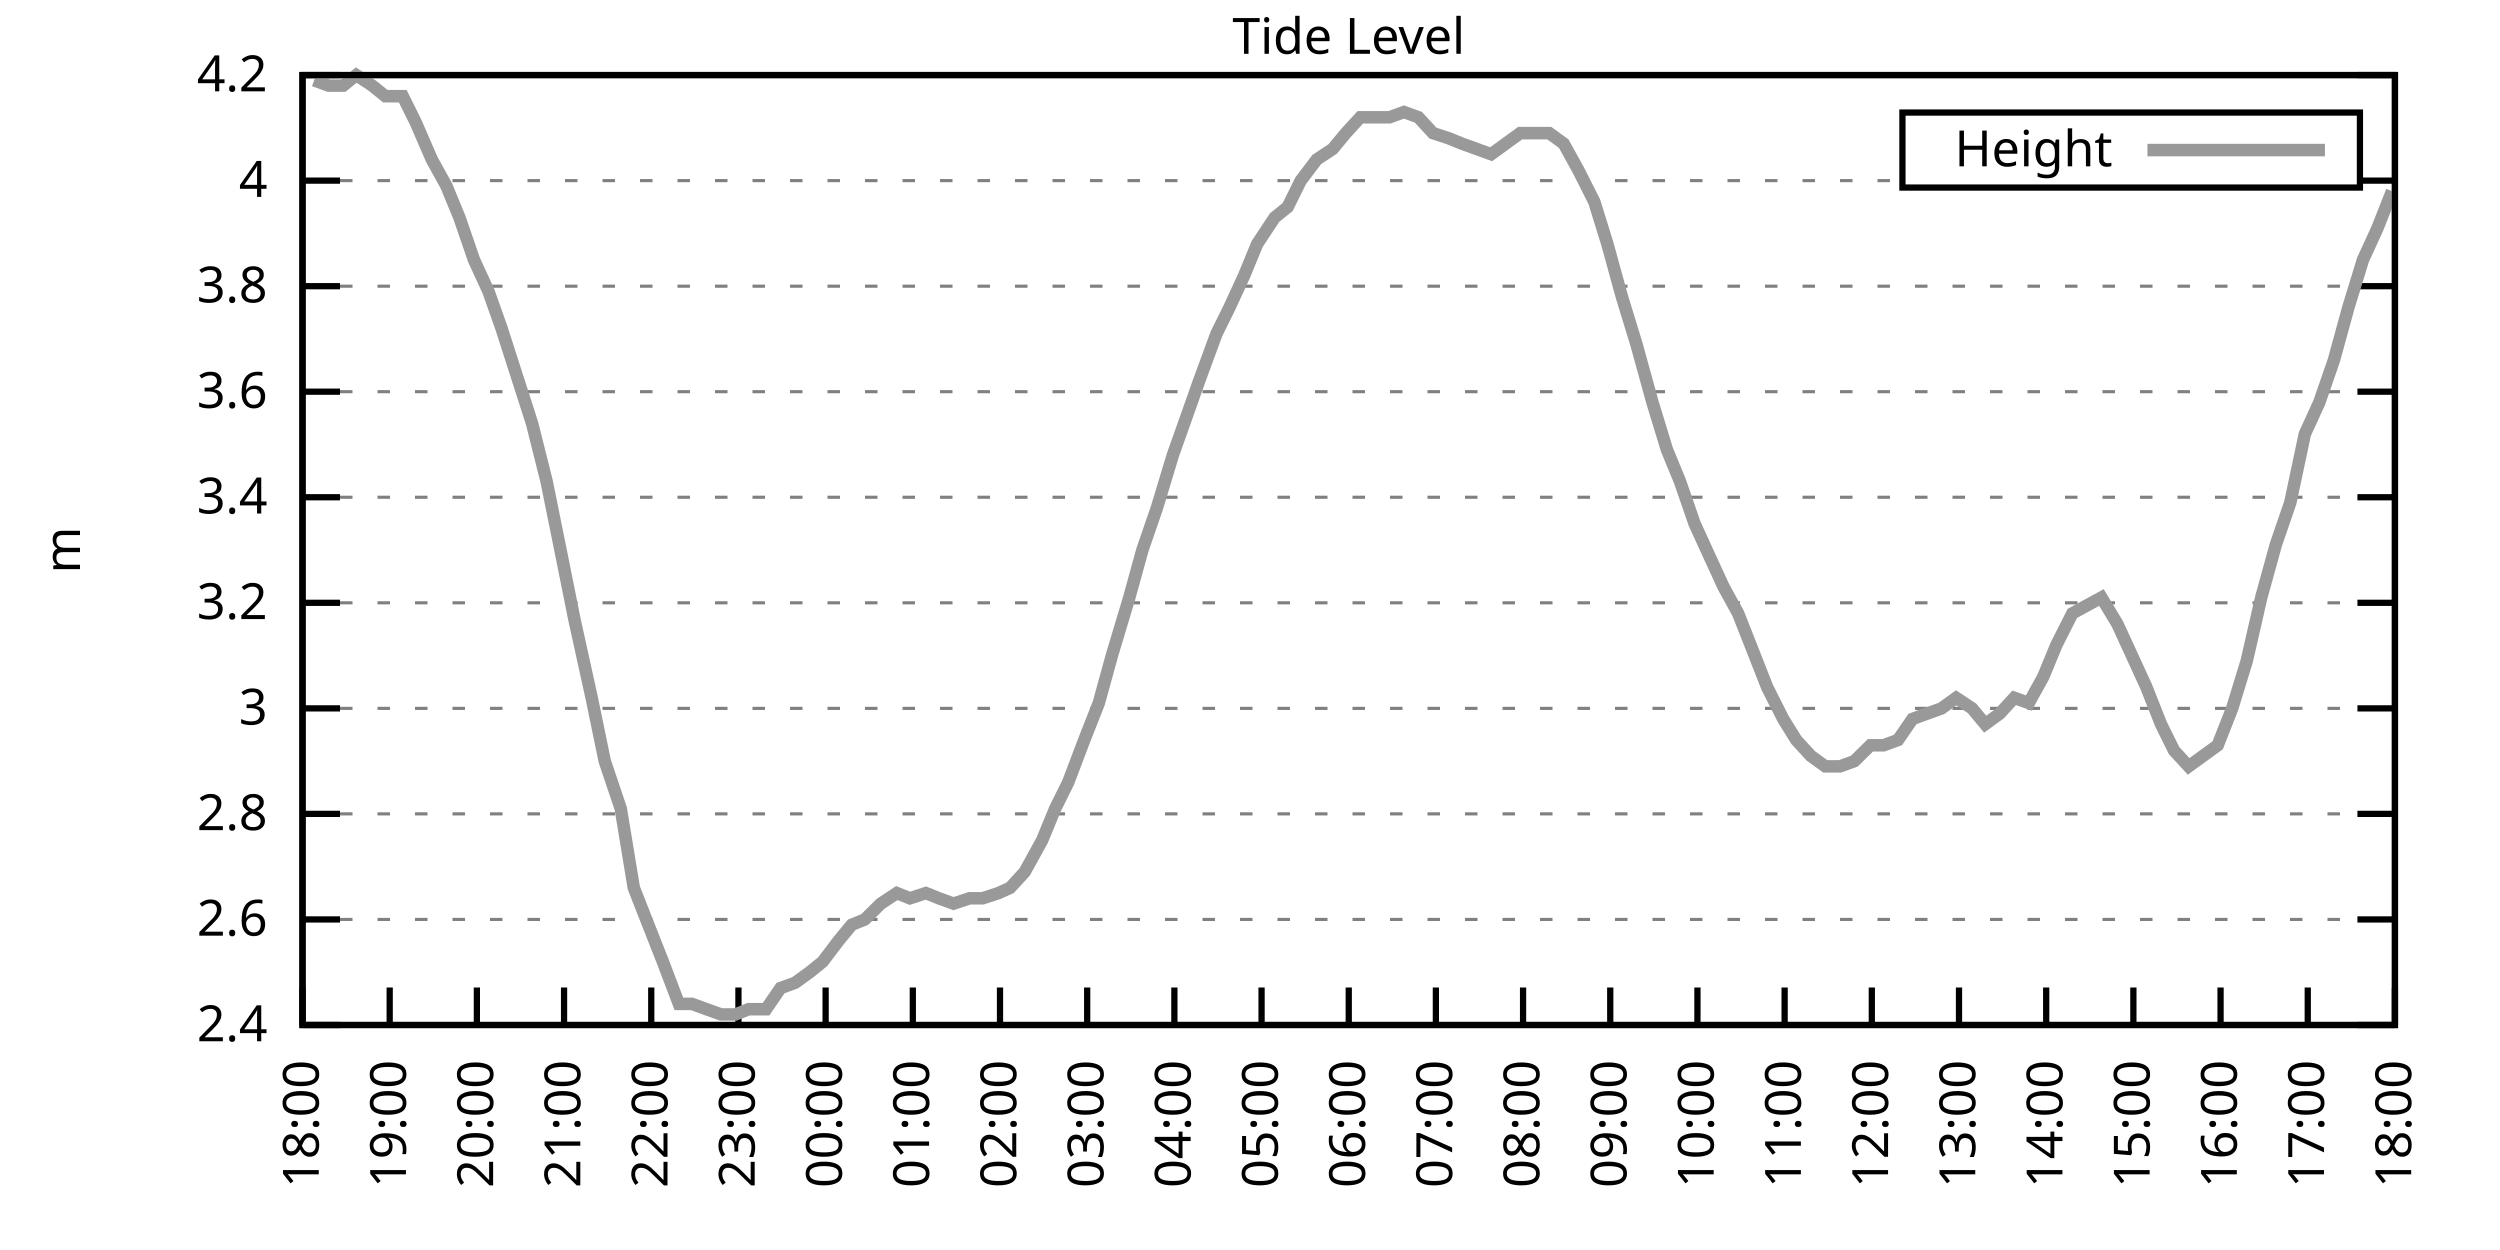
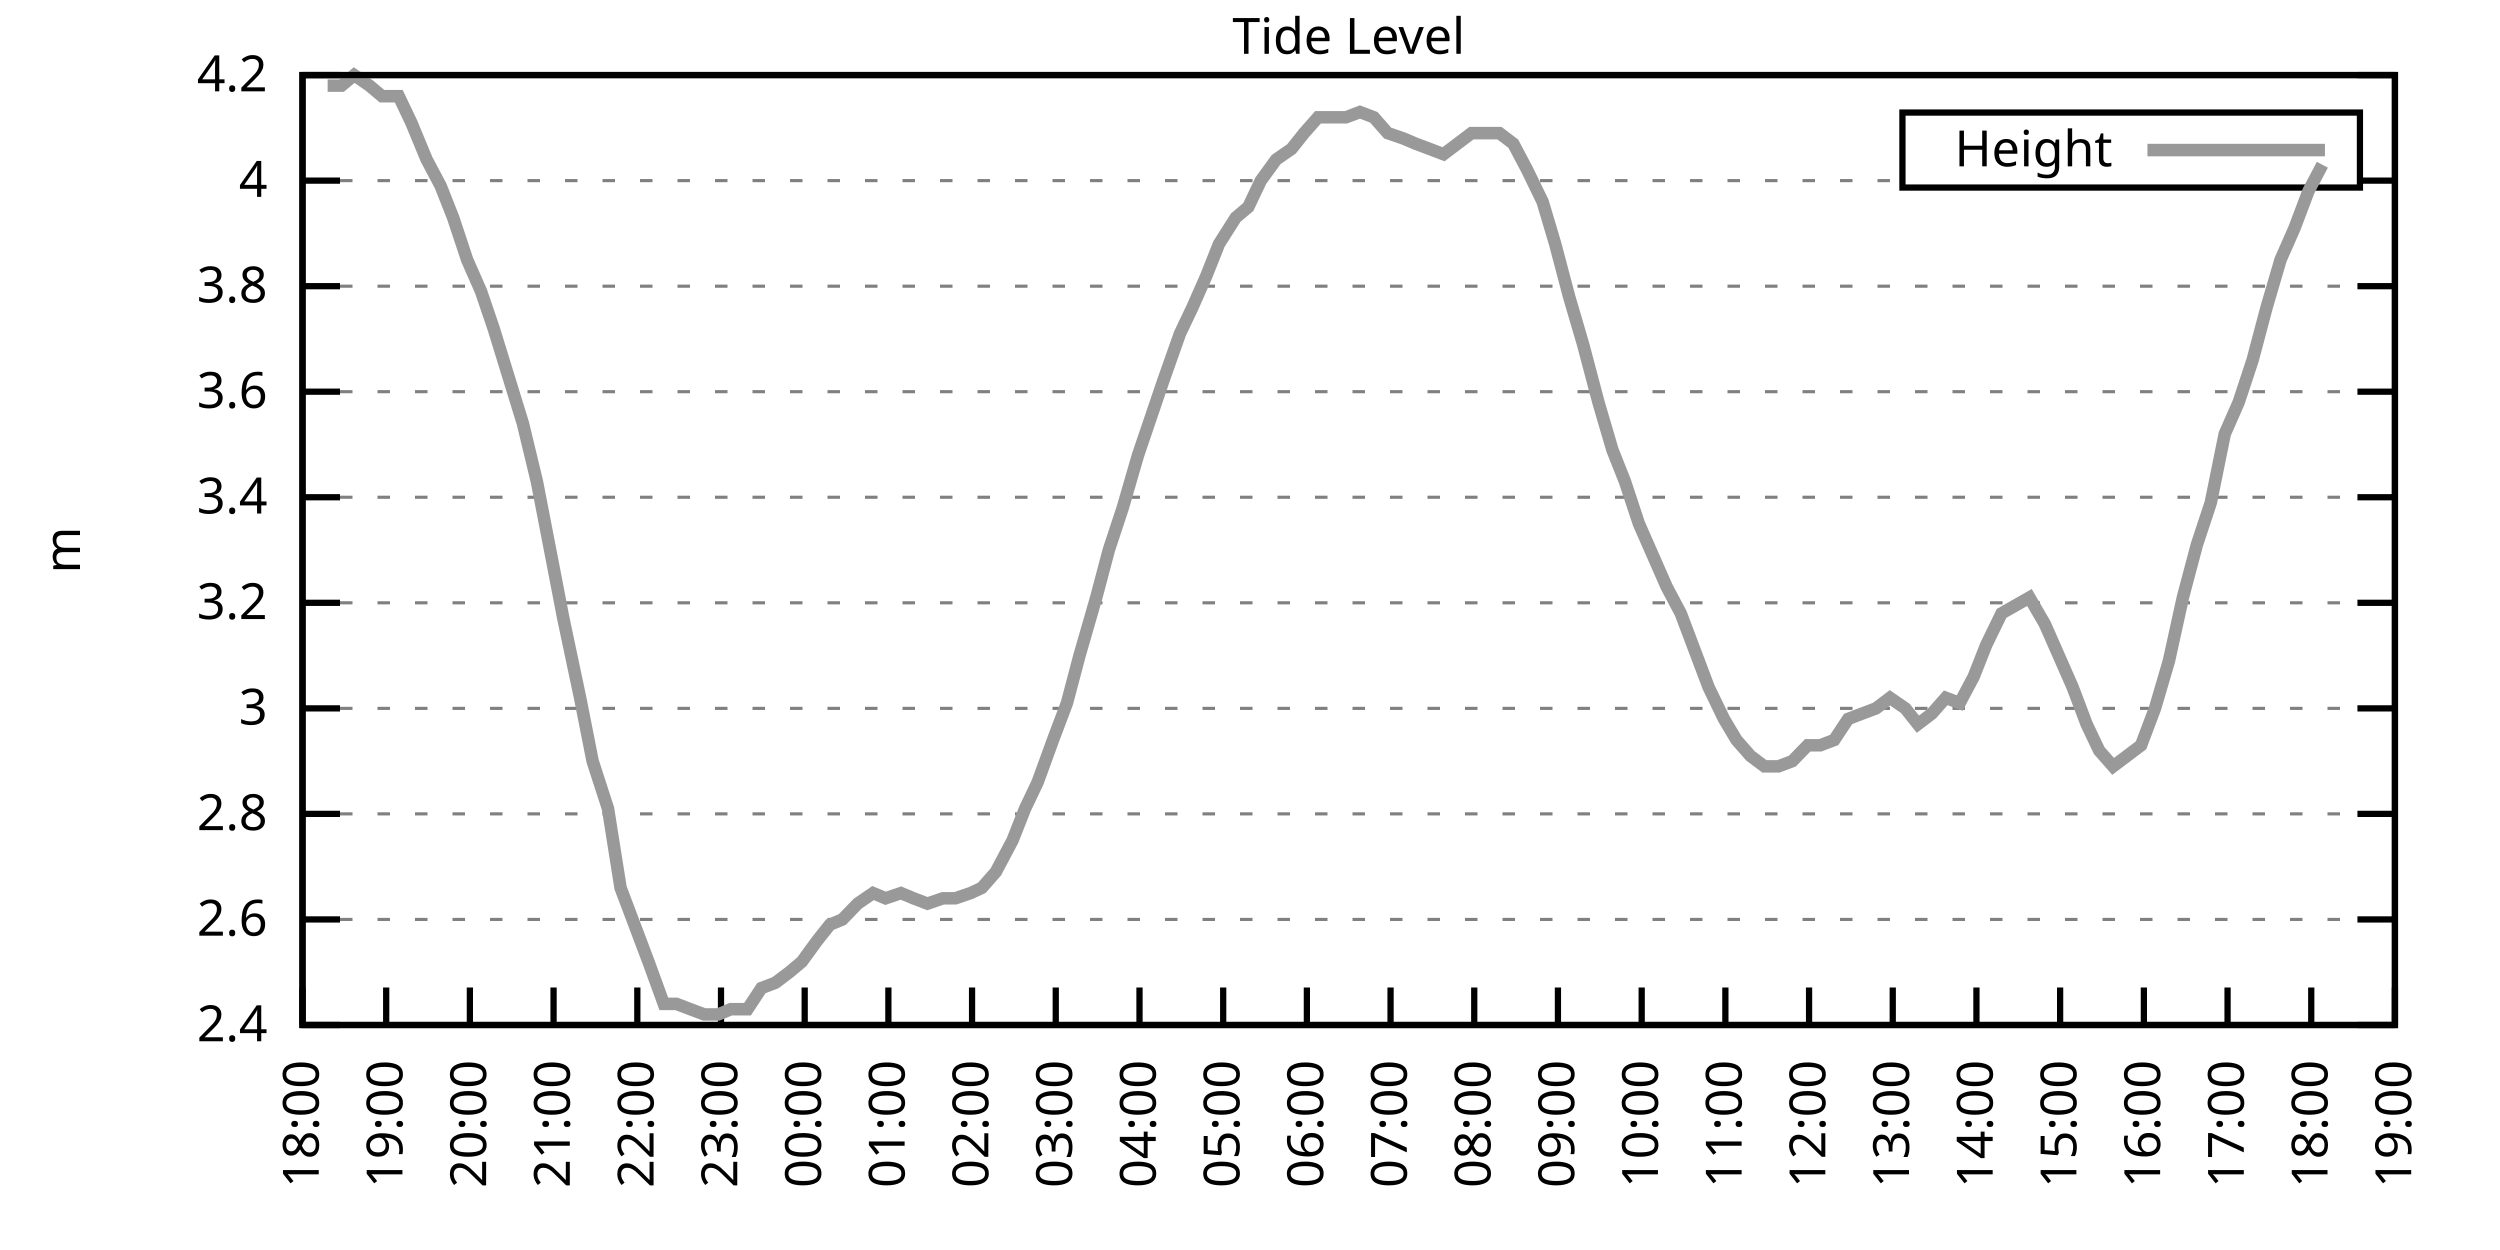
<svg xmlns="http://www.w3.org/2000/svg" xmlns:xlink="http://www.w3.org/1999/xlink" width="400" height="200" viewBox="0 0 400 200">
  <g id="gnuplot_canvas">
    <rect x="0" y="0" width="400" height="200" fill="none" />
    <defs>
      <circle id="gpDot" r="0.5" stroke-width="0.5" stroke="currentColor" />
      <path id="gpPt0" stroke-width="0.333" stroke="currentColor" d="M-1,0 h2 M0,-1 v2" />
      <path id="gpPt1" stroke-width="0.333" stroke="currentColor" d="M-1,-1 L1,1 M1,-1 L-1,1" />
      <path id="gpPt2" stroke-width="0.333" stroke="currentColor" d="M-1,0 L1,0 M0,-1 L0,1 M-1,-1 L1,1 M-1,1 L1,-1" />
      <rect id="gpPt3" stroke-width="0.333" stroke="currentColor" x="-1" y="-1" width="2" height="2" />
      <rect id="gpPt4" stroke-width="0.333" stroke="currentColor" fill="currentColor" x="-1" y="-1" width="2" height="2" />
      <circle id="gpPt5" stroke-width="0.333" stroke="currentColor" cx="0" cy="0" r="1" />
      <use xlink:href="#gpPt5" id="gpPt6" fill="currentColor" stroke="none" />
      <path id="gpPt7" stroke-width="0.333" stroke="currentColor" d="M0,-1.33 L-1.33,0.67 L1.33,0.67 z" />
      <use xlink:href="#gpPt7" id="gpPt8" fill="currentColor" stroke="none" />
      <use xlink:href="#gpPt7" id="gpPt9" stroke="currentColor" transform="rotate(180)" />
      <use xlink:href="#gpPt9" id="gpPt10" fill="currentColor" stroke="none" />
      <use xlink:href="#gpPt3" id="gpPt11" stroke="currentColor" transform="rotate(45)" />
      <use xlink:href="#gpPt11" id="gpPt12" fill="currentColor" stroke="none" />
      <path id="gpPt13" stroke-width="0.333" stroke="currentColor" d="M0,1.330 L1.265,0.411 L0.782,-1.067 L-0.782,-1.076 L-1.265,0.411 z" />
      <use xlink:href="#gpPt13" id="gpPt14" fill="currentColor" stroke="none" />
      <filter id="textbox" filterUnits="objectBoundingBox" x="0" y="0" height="1" width="1">
        <feFlood flood-color="white" flood-opacity="1" result="bgnd" />
        <feComposite in="SourceGraphic" in2="bgnd" operator="atop" />
      </filter>
      <filter id="greybox" filterUnits="objectBoundingBox" x="0" y="0" height="1" width="1">
        <feFlood flood-color="lightgrey" flood-opacity="1" result="grey" />
        <feComposite in="SourceGraphic" in2="grey" operator="atop" />
      </filter>
    </defs>
    <g fill="none" color="white" stroke="currentColor" stroke-width="1.00" stroke-linecap="butt" stroke-linejoin="miter">
</g>
    <g fill="none" color="black" stroke="currentColor" stroke-width="1.00" stroke-linecap="butt" stroke-linejoin="miter">
      <g stroke="none" shape-rendering="crispEdges">
        <polygon fill="rgb(255, 255, 255)" points="48.40,164.00 383.18,164.00 383.18,12.02 48.40,12.02 " />
      </g>
    </g>
    <g fill="none" color="black" stroke="currentColor" stroke-width="1.00" stroke-linecap="butt" stroke-linejoin="miter">
</g>
    <g fill="none" color="black" stroke="black" stroke-width="0.50" stroke-linecap="butt" stroke-linejoin="miter">
</g>
    <g fill="none" color="gray" stroke="currentColor" stroke-width="0.50" stroke-linecap="butt" stroke-linejoin="miter">
      <path stroke="gray" stroke-dasharray="2,4" class="gridline" d="M48.40,164.00 L383.19,164.00  " />
    </g>
    <g fill="none" color="gray" stroke="gray" stroke-width="1.00" stroke-linecap="butt" stroke-linejoin="miter">
</g>
    <g fill="none" color="black" stroke="currentColor" stroke-width="1.00" stroke-linecap="butt" stroke-linejoin="miter">
      <path stroke="black" d="M48.40,164.00 L54.40,164.00 M383.19,164.00 L377.19,164.00  " />
      <g transform="translate(42.80,166.60)" stroke="none" fill="black" font-family="Sans" font-size="8.00" text-anchor="end">
        <text>
          <tspan font-family="Sans"> 2.4</tspan>
        </text>
      </g>
    </g>
    <g fill="none" color="black" stroke="currentColor" stroke-width="1.00" stroke-linecap="butt" stroke-linejoin="miter">
</g>
    <g fill="none" color="black" stroke="black" stroke-width="0.50" stroke-linecap="butt" stroke-linejoin="miter">
</g>
    <g fill="none" color="gray" stroke="currentColor" stroke-width="0.50" stroke-linecap="butt" stroke-linejoin="miter">
      <path stroke="gray" stroke-dasharray="2,4" class="gridline" d="M48.40,147.11 L383.19,147.11  " />
    </g>
    <g fill="none" color="gray" stroke="gray" stroke-width="1.00" stroke-linecap="butt" stroke-linejoin="miter">
</g>
    <g fill="none" color="black" stroke="currentColor" stroke-width="1.00" stroke-linecap="butt" stroke-linejoin="miter">
      <path stroke="black" d="M48.40,147.11 L54.40,147.11 M383.19,147.11 L377.19,147.11  " />
      <g transform="translate(42.80,149.71)" stroke="none" fill="black" font-family="Sans" font-size="8.00" text-anchor="end">
        <text>
          <tspan font-family="Sans"> 2.6</tspan>
        </text>
      </g>
    </g>
    <g fill="none" color="black" stroke="currentColor" stroke-width="1.00" stroke-linecap="butt" stroke-linejoin="miter">
</g>
    <g fill="none" color="black" stroke="black" stroke-width="0.50" stroke-linecap="butt" stroke-linejoin="miter">
</g>
    <g fill="none" color="gray" stroke="currentColor" stroke-width="0.50" stroke-linecap="butt" stroke-linejoin="miter">
      <path stroke="gray" stroke-dasharray="2,4" class="gridline" d="M48.40,130.22 L383.19,130.22  " />
    </g>
    <g fill="none" color="gray" stroke="gray" stroke-width="1.00" stroke-linecap="butt" stroke-linejoin="miter">
</g>
    <g fill="none" color="black" stroke="currentColor" stroke-width="1.00" stroke-linecap="butt" stroke-linejoin="miter">
      <path stroke="black" d="M48.40,130.22 L54.40,130.22 M383.19,130.22 L377.19,130.22  " />
      <g transform="translate(42.80,132.82)" stroke="none" fill="black" font-family="Sans" font-size="8.00" text-anchor="end">
        <text>
          <tspan font-family="Sans"> 2.8</tspan>
        </text>
      </g>
    </g>
    <g fill="none" color="black" stroke="currentColor" stroke-width="1.00" stroke-linecap="butt" stroke-linejoin="miter">
</g>
    <g fill="none" color="black" stroke="black" stroke-width="0.50" stroke-linecap="butt" stroke-linejoin="miter">
</g>
    <g fill="none" color="gray" stroke="currentColor" stroke-width="0.50" stroke-linecap="butt" stroke-linejoin="miter">
      <path stroke="gray" stroke-dasharray="2,4" class="gridline" d="M48.40,113.34 L383.19,113.34  " />
    </g>
    <g fill="none" color="gray" stroke="gray" stroke-width="1.00" stroke-linecap="butt" stroke-linejoin="miter">
</g>
    <g fill="none" color="black" stroke="currentColor" stroke-width="1.00" stroke-linecap="butt" stroke-linejoin="miter">
      <path stroke="black" d="M48.40,113.34 L54.40,113.34 M383.19,113.34 L377.19,113.34  " />
      <g transform="translate(42.80,115.94)" stroke="none" fill="black" font-family="Sans" font-size="8.00" text-anchor="end">
        <text>
          <tspan font-family="Sans"> 3</tspan>
        </text>
      </g>
    </g>
    <g fill="none" color="black" stroke="currentColor" stroke-width="1.00" stroke-linecap="butt" stroke-linejoin="miter">
</g>
    <g fill="none" color="black" stroke="black" stroke-width="0.50" stroke-linecap="butt" stroke-linejoin="miter">
</g>
    <g fill="none" color="gray" stroke="currentColor" stroke-width="0.50" stroke-linecap="butt" stroke-linejoin="miter">
      <path stroke="gray" stroke-dasharray="2,4" class="gridline" d="M48.40,96.45 L383.19,96.45  " />
    </g>
    <g fill="none" color="gray" stroke="gray" stroke-width="1.00" stroke-linecap="butt" stroke-linejoin="miter">
</g>
    <g fill="none" color="black" stroke="currentColor" stroke-width="1.00" stroke-linecap="butt" stroke-linejoin="miter">
      <path stroke="black" d="M48.40,96.45 L54.40,96.45 M383.19,96.45 L377.19,96.45  " />
      <g transform="translate(42.80,99.05)" stroke="none" fill="black" font-family="Sans" font-size="8.00" text-anchor="end">
        <text>
          <tspan font-family="Sans"> 3.2</tspan>
        </text>
      </g>
    </g>
    <g fill="none" color="black" stroke="currentColor" stroke-width="1.00" stroke-linecap="butt" stroke-linejoin="miter">
</g>
    <g fill="none" color="black" stroke="black" stroke-width="0.50" stroke-linecap="butt" stroke-linejoin="miter">
</g>
    <g fill="none" color="gray" stroke="currentColor" stroke-width="0.50" stroke-linecap="butt" stroke-linejoin="miter">
      <path stroke="gray" stroke-dasharray="2,4" class="gridline" d="M48.40,79.56 L383.19,79.56  " />
    </g>
    <g fill="none" color="gray" stroke="gray" stroke-width="1.00" stroke-linecap="butt" stroke-linejoin="miter">
</g>
    <g fill="none" color="black" stroke="currentColor" stroke-width="1.00" stroke-linecap="butt" stroke-linejoin="miter">
      <path stroke="black" d="M48.40,79.56 L54.40,79.56 M383.19,79.56 L377.19,79.56  " />
      <g transform="translate(42.80,82.16)" stroke="none" fill="black" font-family="Sans" font-size="8.00" text-anchor="end">
        <text>
          <tspan font-family="Sans"> 3.4</tspan>
        </text>
      </g>
    </g>
    <g fill="none" color="black" stroke="currentColor" stroke-width="1.00" stroke-linecap="butt" stroke-linejoin="miter">
</g>
    <g fill="none" color="black" stroke="black" stroke-width="0.50" stroke-linecap="butt" stroke-linejoin="miter">
</g>
    <g fill="none" color="gray" stroke="currentColor" stroke-width="0.50" stroke-linecap="butt" stroke-linejoin="miter">
      <path stroke="gray" stroke-dasharray="2,4" class="gridline" d="M48.40,62.67 L383.19,62.67  " />
    </g>
    <g fill="none" color="gray" stroke="gray" stroke-width="1.00" stroke-linecap="butt" stroke-linejoin="miter">
</g>
    <g fill="none" color="black" stroke="currentColor" stroke-width="1.00" stroke-linecap="butt" stroke-linejoin="miter">
      <path stroke="black" d="M48.40,62.67 L54.40,62.67 M383.19,62.67 L377.19,62.67  " />
      <g transform="translate(42.80,65.27)" stroke="none" fill="black" font-family="Sans" font-size="8.00" text-anchor="end">
        <text>
          <tspan font-family="Sans"> 3.6</tspan>
        </text>
      </g>
    </g>
    <g fill="none" color="black" stroke="currentColor" stroke-width="1.00" stroke-linecap="butt" stroke-linejoin="miter">
</g>
    <g fill="none" color="black" stroke="black" stroke-width="0.50" stroke-linecap="butt" stroke-linejoin="miter">
</g>
    <g fill="none" color="gray" stroke="currentColor" stroke-width="0.50" stroke-linecap="butt" stroke-linejoin="miter">
      <path stroke="gray" stroke-dasharray="2,4" class="gridline" d="M48.40,45.79 L383.19,45.79  " />
    </g>
    <g fill="none" color="gray" stroke="gray" stroke-width="1.00" stroke-linecap="butt" stroke-linejoin="miter">
</g>
    <g fill="none" color="black" stroke="currentColor" stroke-width="1.00" stroke-linecap="butt" stroke-linejoin="miter">
      <path stroke="black" d="M48.40,45.79 L54.40,45.79 M383.19,45.79 L377.19,45.79  " />
      <g transform="translate(42.80,48.39)" stroke="none" fill="black" font-family="Sans" font-size="8.00" text-anchor="end">
        <text>
          <tspan font-family="Sans"> 3.8</tspan>
        </text>
      </g>
    </g>
    <g fill="none" color="black" stroke="currentColor" stroke-width="1.00" stroke-linecap="butt" stroke-linejoin="miter">
</g>
    <g fill="none" color="black" stroke="black" stroke-width="0.50" stroke-linecap="butt" stroke-linejoin="miter">
</g>
    <g fill="none" color="gray" stroke="currentColor" stroke-width="0.50" stroke-linecap="butt" stroke-linejoin="miter">
      <path stroke="gray" stroke-dasharray="2,4" class="gridline" d="M48.40,28.90 L304.39,28.90 M377.59,28.90 L383.19,28.90  " />
    </g>
    <g fill="none" color="gray" stroke="gray" stroke-width="1.00" stroke-linecap="butt" stroke-linejoin="miter">
</g>
    <g fill="none" color="black" stroke="currentColor" stroke-width="1.00" stroke-linecap="butt" stroke-linejoin="miter">
      <path stroke="black" d="M48.40,28.90 L54.40,28.90 M383.19,28.90 L377.19,28.90  " />
      <g transform="translate(42.80,31.50)" stroke="none" fill="black" font-family="Sans" font-size="8.00" text-anchor="end">
        <text>
          <tspan font-family="Sans"> 4</tspan>
        </text>
      </g>
    </g>
    <g fill="none" color="black" stroke="currentColor" stroke-width="1.00" stroke-linecap="butt" stroke-linejoin="miter">
</g>
    <g fill="none" color="black" stroke="black" stroke-width="0.50" stroke-linecap="butt" stroke-linejoin="miter">
</g>
    <g fill="none" color="gray" stroke="currentColor" stroke-width="0.50" stroke-linecap="butt" stroke-linejoin="miter">
      <path stroke="gray" stroke-dasharray="2,4" class="gridline" d="M48.40,12.01 L383.19,12.01  " />
    </g>
    <g fill="none" color="gray" stroke="gray" stroke-width="1.00" stroke-linecap="butt" stroke-linejoin="miter">
</g>
    <g fill="none" color="black" stroke="currentColor" stroke-width="1.00" stroke-linecap="butt" stroke-linejoin="miter">
      <path stroke="black" d="M48.40,12.01 L54.40,12.01 M383.19,12.01 L377.19,12.01  " />
      <g transform="translate(42.80,14.61)" stroke="none" fill="black" font-family="Sans" font-size="8.00" text-anchor="end">
        <text>
          <tspan font-family="Sans"> 4.2</tspan>
        </text>
      </g>
    </g>
    <g fill="none" color="black" stroke="currentColor" stroke-width="1.00" stroke-linecap="butt" stroke-linejoin="miter">
      <path stroke="black" d="M48.40,164.00 L48.40,158.00  " />
      <g transform="translate(51.00,169.60) rotate(270.00)" stroke="none" fill="black" font-family="Sans" font-size="8.00" text-anchor="end">
        <text>
          <tspan font-family="Sans">18:00</tspan>
        </text>
      </g>
    </g>
    <g fill="none" color="black" stroke="currentColor" stroke-width="1.00" stroke-linecap="butt" stroke-linejoin="miter">
-       <path stroke="black" d="M62.35,164.00 L62.35,158.00  " />
-       <g transform="translate(64.95,169.60) rotate(270.00)" stroke="none" fill="black" font-family="Sans" font-size="8.00" text-anchor="end">
+       <path stroke="black" d="M61.79,164.00 L61.79,158.00  " />
+       <g transform="translate(64.39,169.60) rotate(270.00)" stroke="none" fill="black" font-family="Sans" font-size="8.00" text-anchor="end">
        <text>
          <tspan font-family="Sans">19:00</tspan>
        </text>
      </g>
    </g>
    <g fill="none" color="black" stroke="currentColor" stroke-width="1.00" stroke-linecap="butt" stroke-linejoin="miter">
-       <path stroke="black" d="M76.30,164.00 L76.30,158.00  " />
-       <g transform="translate(78.90,169.60) rotate(270.00)" stroke="none" fill="black" font-family="Sans" font-size="8.00" text-anchor="end">
+       <path stroke="black" d="M75.18,164.00 L75.18,158.00  " />
+       <g transform="translate(77.78,169.60) rotate(270.00)" stroke="none" fill="black" font-family="Sans" font-size="8.00" text-anchor="end">
        <text>
          <tspan font-family="Sans">20:00</tspan>
        </text>
      </g>
    </g>
    <g fill="none" color="black" stroke="currentColor" stroke-width="1.00" stroke-linecap="butt" stroke-linejoin="miter">
-       <path stroke="black" d="M90.25,164.00 L90.25,158.00  " />
-       <g transform="translate(92.85,169.60) rotate(270.00)" stroke="none" fill="black" font-family="Sans" font-size="8.00" text-anchor="end">
+       <path stroke="black" d="M88.57,164.00 L88.57,158.00  " />
+       <g transform="translate(91.17,169.60) rotate(270.00)" stroke="none" fill="black" font-family="Sans" font-size="8.00" text-anchor="end">
        <text>
          <tspan font-family="Sans">21:00</tspan>
        </text>
      </g>
    </g>
    <g fill="none" color="black" stroke="currentColor" stroke-width="1.00" stroke-linecap="butt" stroke-linejoin="miter">
-       <path stroke="black" d="M104.20,164.00 L104.20,158.00  " />
-       <g transform="translate(106.80,169.60) rotate(270.00)" stroke="none" fill="black" font-family="Sans" font-size="8.00" text-anchor="end">
+       <path stroke="black" d="M101.97,164.00 L101.97,158.00  " />
+       <g transform="translate(104.57,169.60) rotate(270.00)" stroke="none" fill="black" font-family="Sans" font-size="8.00" text-anchor="end">
        <text>
          <tspan font-family="Sans">22:00</tspan>
        </text>
      </g>
    </g>
    <g fill="none" color="black" stroke="currentColor" stroke-width="1.00" stroke-linecap="butt" stroke-linejoin="miter">
-       <path stroke="black" d="M118.15,164.00 L118.15,158.00  " />
-       <g transform="translate(120.75,169.60) rotate(270.00)" stroke="none" fill="black" font-family="Sans" font-size="8.00" text-anchor="end">
+       <path stroke="black" d="M115.36,164.00 L115.36,158.00  " />
+       <g transform="translate(117.96,169.60) rotate(270.00)" stroke="none" fill="black" font-family="Sans" font-size="8.00" text-anchor="end">
        <text>
          <tspan font-family="Sans">23:00</tspan>
        </text>
      </g>
    </g>
    <g fill="none" color="black" stroke="currentColor" stroke-width="1.00" stroke-linecap="butt" stroke-linejoin="miter">
-       <path stroke="black" d="M132.10,164.00 L132.10,158.00  " />
-       <g transform="translate(134.70,169.60) rotate(270.00)" stroke="none" fill="black" font-family="Sans" font-size="8.00" text-anchor="end">
+       <path stroke="black" d="M128.75,164.00 L128.75,158.00  " />
+       <g transform="translate(131.35,169.60) rotate(270.00)" stroke="none" fill="black" font-family="Sans" font-size="8.00" text-anchor="end">
        <text>
          <tspan font-family="Sans">00:00</tspan>
        </text>
      </g>
    </g>
    <g fill="none" color="black" stroke="currentColor" stroke-width="1.00" stroke-linecap="butt" stroke-linejoin="miter">
-       <path stroke="black" d="M146.05,164.00 L146.05,158.00  " />
-       <g transform="translate(148.65,169.60) rotate(270.00)" stroke="none" fill="black" font-family="Sans" font-size="8.00" text-anchor="end">
+       <path stroke="black" d="M142.14,164.00 L142.14,158.00  " />
+       <g transform="translate(144.74,169.60) rotate(270.00)" stroke="none" fill="black" font-family="Sans" font-size="8.00" text-anchor="end">
        <text>
          <tspan font-family="Sans">01:00</tspan>
        </text>
      </g>
    </g>
    <g fill="none" color="black" stroke="currentColor" stroke-width="1.00" stroke-linecap="butt" stroke-linejoin="miter">
-       <path stroke="black" d="M160.00,164.00 L160.00,158.00  " />
-       <g transform="translate(162.60,169.60) rotate(270.00)" stroke="none" fill="black" font-family="Sans" font-size="8.00" text-anchor="end">
+       <path stroke="black" d="M155.53,164.00 L155.53,158.00  " />
+       <g transform="translate(158.13,169.60) rotate(270.00)" stroke="none" fill="black" font-family="Sans" font-size="8.00" text-anchor="end">
        <text>
          <tspan font-family="Sans">02:00</tspan>
        </text>
      </g>
    </g>
    <g fill="none" color="black" stroke="currentColor" stroke-width="1.00" stroke-linecap="butt" stroke-linejoin="miter">
-       <path stroke="black" d="M173.95,164.00 L173.95,158.00  " />
-       <g transform="translate(176.55,169.60) rotate(270.00)" stroke="none" fill="black" font-family="Sans" font-size="8.00" text-anchor="end">
+       <path stroke="black" d="M168.92,164.00 L168.92,158.00  " />
+       <g transform="translate(171.52,169.60) rotate(270.00)" stroke="none" fill="black" font-family="Sans" font-size="8.00" text-anchor="end">
        <text>
          <tspan font-family="Sans">03:00</tspan>
        </text>
      </g>
    </g>
    <g fill="none" color="black" stroke="currentColor" stroke-width="1.00" stroke-linecap="butt" stroke-linejoin="miter">
-       <path stroke="black" d="M187.90,164.00 L187.90,158.00  " />
-       <g transform="translate(190.50,169.60) rotate(270.00)" stroke="none" fill="black" font-family="Sans" font-size="8.00" text-anchor="end">
+       <path stroke="black" d="M182.32,164.00 L182.32,158.00  " />
+       <g transform="translate(184.92,169.60) rotate(270.00)" stroke="none" fill="black" font-family="Sans" font-size="8.00" text-anchor="end">
        <text>
          <tspan font-family="Sans">04:00</tspan>
        </text>
      </g>
    </g>
    <g fill="none" color="black" stroke="currentColor" stroke-width="1.00" stroke-linecap="butt" stroke-linejoin="miter">
-       <path stroke="black" d="M201.85,164.00 L201.85,158.00  " />
-       <g transform="translate(204.45,169.60) rotate(270.00)" stroke="none" fill="black" font-family="Sans" font-size="8.00" text-anchor="end">
+       <path stroke="black" d="M195.71,164.00 L195.71,158.00  " />
+       <g transform="translate(198.31,169.60) rotate(270.00)" stroke="none" fill="black" font-family="Sans" font-size="8.00" text-anchor="end">
        <text>
          <tspan font-family="Sans">05:00</tspan>
        </text>
      </g>
    </g>
    <g fill="none" color="black" stroke="currentColor" stroke-width="1.00" stroke-linecap="butt" stroke-linejoin="miter">
-       <path stroke="black" d="M215.80,164.00 L215.80,158.00  " />
-       <g transform="translate(218.40,169.60) rotate(270.00)" stroke="none" fill="black" font-family="Sans" font-size="8.00" text-anchor="end">
+       <path stroke="black" d="M209.10,164.00 L209.10,158.00  " />
+       <g transform="translate(211.70,169.60) rotate(270.00)" stroke="none" fill="black" font-family="Sans" font-size="8.00" text-anchor="end">
        <text>
          <tspan font-family="Sans">06:00</tspan>
        </text>
      </g>
    </g>
    <g fill="none" color="black" stroke="currentColor" stroke-width="1.00" stroke-linecap="butt" stroke-linejoin="miter">
-       <path stroke="black" d="M229.74,164.00 L229.74,158.00  " />
-       <g transform="translate(232.34,169.60) rotate(270.00)" stroke="none" fill="black" font-family="Sans" font-size="8.00" text-anchor="end">
+       <path stroke="black" d="M222.49,164.00 L222.49,158.00  " />
+       <g transform="translate(225.09,169.60) rotate(270.00)" stroke="none" fill="black" font-family="Sans" font-size="8.00" text-anchor="end">
        <text>
          <tspan font-family="Sans">07:00</tspan>
        </text>
      </g>
    </g>
    <g fill="none" color="black" stroke="currentColor" stroke-width="1.00" stroke-linecap="butt" stroke-linejoin="miter">
-       <path stroke="black" d="M243.69,164.00 L243.69,158.00  " />
-       <g transform="translate(246.29,169.60) rotate(270.00)" stroke="none" fill="black" font-family="Sans" font-size="8.00" text-anchor="end">
+       <path stroke="black" d="M235.88,164.00 L235.88,158.00  " />
+       <g transform="translate(238.48,169.60) rotate(270.00)" stroke="none" fill="black" font-family="Sans" font-size="8.00" text-anchor="end">
        <text>
          <tspan font-family="Sans">08:00</tspan>
        </text>
      </g>
    </g>
    <g fill="none" color="black" stroke="currentColor" stroke-width="1.00" stroke-linecap="butt" stroke-linejoin="miter">
-       <path stroke="black" d="M257.64,164.00 L257.64,158.00  " />
-       <g transform="translate(260.24,169.60) rotate(270.00)" stroke="none" fill="black" font-family="Sans" font-size="8.00" text-anchor="end">
+       <path stroke="black" d="M249.27,164.00 L249.27,158.00  " />
+       <g transform="translate(251.87,169.60) rotate(270.00)" stroke="none" fill="black" font-family="Sans" font-size="8.00" text-anchor="end">
        <text>
          <tspan font-family="Sans">09:00</tspan>
        </text>
      </g>
    </g>
    <g fill="none" color="black" stroke="currentColor" stroke-width="1.00" stroke-linecap="butt" stroke-linejoin="miter">
-       <path stroke="black" d="M271.59,164.00 L271.59,158.00  " />
-       <g transform="translate(274.19,169.60) rotate(270.00)" stroke="none" fill="black" font-family="Sans" font-size="8.00" text-anchor="end">
+       <path stroke="black" d="M262.67,164.00 L262.67,158.00  " />
+       <g transform="translate(265.27,169.60) rotate(270.00)" stroke="none" fill="black" font-family="Sans" font-size="8.00" text-anchor="end">
        <text>
          <tspan font-family="Sans">10:00</tspan>
        </text>
      </g>
    </g>
    <g fill="none" color="black" stroke="currentColor" stroke-width="1.00" stroke-linecap="butt" stroke-linejoin="miter">
-       <path stroke="black" d="M285.54,164.00 L285.54,158.00  " />
-       <g transform="translate(288.14,169.60) rotate(270.00)" stroke="none" fill="black" font-family="Sans" font-size="8.00" text-anchor="end">
+       <path stroke="black" d="M276.06,164.00 L276.06,158.00  " />
+       <g transform="translate(278.66,169.60) rotate(270.00)" stroke="none" fill="black" font-family="Sans" font-size="8.00" text-anchor="end">
        <text>
          <tspan font-family="Sans">11:00</tspan>
        </text>
      </g>
    </g>
    <g fill="none" color="black" stroke="currentColor" stroke-width="1.00" stroke-linecap="butt" stroke-linejoin="miter">
-       <path stroke="black" d="M299.49,164.00 L299.49,158.00  " />
-       <g transform="translate(302.09,169.60) rotate(270.00)" stroke="none" fill="black" font-family="Sans" font-size="8.00" text-anchor="end">
+       <path stroke="black" d="M289.45,164.00 L289.45,158.00  " />
+       <g transform="translate(292.05,169.60) rotate(270.00)" stroke="none" fill="black" font-family="Sans" font-size="8.00" text-anchor="end">
        <text>
          <tspan font-family="Sans">12:00</tspan>
        </text>
      </g>
    </g>
    <g fill="none" color="black" stroke="currentColor" stroke-width="1.00" stroke-linecap="butt" stroke-linejoin="miter">
-       <path stroke="black" d="M313.44,164.00 L313.44,158.00  " />
-       <g transform="translate(316.04,169.60) rotate(270.00)" stroke="none" fill="black" font-family="Sans" font-size="8.00" text-anchor="end">
+       <path stroke="black" d="M302.84,164.00 L302.84,158.00  " />
+       <g transform="translate(305.44,169.60) rotate(270.00)" stroke="none" fill="black" font-family="Sans" font-size="8.00" text-anchor="end">
        <text>
          <tspan font-family="Sans">13:00</tspan>
        </text>
      </g>
    </g>
    <g fill="none" color="black" stroke="currentColor" stroke-width="1.00" stroke-linecap="butt" stroke-linejoin="miter">
-       <path stroke="black" d="M327.39,164.00 L327.39,158.00  " />
-       <g transform="translate(329.99,169.60) rotate(270.00)" stroke="none" fill="black" font-family="Sans" font-size="8.00" text-anchor="end">
+       <path stroke="black" d="M316.23,164.00 L316.23,158.00  " />
+       <g transform="translate(318.83,169.60) rotate(270.00)" stroke="none" fill="black" font-family="Sans" font-size="8.00" text-anchor="end">
        <text>
          <tspan font-family="Sans">14:00</tspan>
        </text>
      </g>
    </g>
    <g fill="none" color="black" stroke="currentColor" stroke-width="1.00" stroke-linecap="butt" stroke-linejoin="miter">
-       <path stroke="black" d="M341.34,164.00 L341.34,158.00  " />
-       <g transform="translate(343.94,169.60) rotate(270.00)" stroke="none" fill="black" font-family="Sans" font-size="8.00" text-anchor="end">
+       <path stroke="black" d="M329.62,164.00 L329.62,158.00  " />
+       <g transform="translate(332.22,169.60) rotate(270.00)" stroke="none" fill="black" font-family="Sans" font-size="8.00" text-anchor="end">
        <text>
          <tspan font-family="Sans">15:00</tspan>
        </text>
      </g>
    </g>
    <g fill="none" color="black" stroke="currentColor" stroke-width="1.00" stroke-linecap="butt" stroke-linejoin="miter">
-       <path stroke="black" d="M355.29,164.00 L355.29,158.00  " />
-       <g transform="translate(357.89,169.60) rotate(270.00)" stroke="none" fill="black" font-family="Sans" font-size="8.00" text-anchor="end">
+       <path stroke="black" d="M343.02,164.00 L343.02,158.00  " />
+       <g transform="translate(345.62,169.60) rotate(270.00)" stroke="none" fill="black" font-family="Sans" font-size="8.00" text-anchor="end">
        <text>
          <tspan font-family="Sans">16:00</tspan>
        </text>
      </g>
    </g>
    <g fill="none" color="black" stroke="currentColor" stroke-width="1.00" stroke-linecap="butt" stroke-linejoin="miter">
-       <path stroke="black" d="M369.24,164.00 L369.24,158.00  " />
-       <g transform="translate(371.84,169.60) rotate(270.00)" stroke="none" fill="black" font-family="Sans" font-size="8.00" text-anchor="end">
+       <path stroke="black" d="M356.41,164.00 L356.41,158.00  " />
+       <g transform="translate(359.01,169.60) rotate(270.00)" stroke="none" fill="black" font-family="Sans" font-size="8.00" text-anchor="end">
        <text>
          <tspan font-family="Sans">17:00</tspan>
+         </text>
+       </g>
+     </g>
+     <g fill="none" color="black" stroke="currentColor" stroke-width="1.00" stroke-linecap="butt" stroke-linejoin="miter">
+       <path stroke="black" d="M369.80,164.00 L369.80,158.00  " />
+       <g transform="translate(372.40,169.60) rotate(270.00)" stroke="none" fill="black" font-family="Sans" font-size="8.00" text-anchor="end">
+         <text>
+           <tspan font-family="Sans">18:00</tspan>
        </text>
      </g>
    </g>
    <g fill="none" color="black" stroke="currentColor" stroke-width="1.00" stroke-linecap="butt" stroke-linejoin="miter">
      <path stroke="black" d="M383.19,164.00 L383.19,158.00  " />
      <g transform="translate(385.79,169.60) rotate(270.00)" stroke="none" fill="black" font-family="Sans" font-size="8.00" text-anchor="end">
        <text>
-           <tspan font-family="Sans">18:00</tspan>
+           <tspan font-family="Sans">19:00</tspan>
        </text>
      </g>
    </g>
    <g fill="none" color="black" stroke="currentColor" stroke-width="1.00" stroke-linecap="butt" stroke-linejoin="miter">
</g>
    <g fill="none" color="black" stroke="currentColor" stroke-width="1.00" stroke-linecap="butt" stroke-linejoin="miter">
      <path stroke="black" d="M48.40,12.01 L48.40,164.00 L383.19,164.00 L383.19,12.01 L48.40,12.01 Z  " />
    </g>
    <g fill="none" color="black" stroke="currentColor" stroke-width="1.00" stroke-linecap="butt" stroke-linejoin="miter">
</g>
    <g fill="none" color="black" stroke="currentColor" stroke-width="1.00" stroke-linecap="butt" stroke-linejoin="miter">
      <path stroke="black" d="M304.39,30.01 L304.39,18.01 L377.59,18.01 L377.59,30.01 L304.39,30.01 Z  " />
    </g>
    <g id="Tide_level_plot_1">
      <g fill="none" color="white" stroke="black" stroke-width="2.00" stroke-linecap="butt" stroke-linejoin="miter">
</g>
      <g fill="none" color="black" stroke="currentColor" stroke-width="2.00" stroke-linecap="butt" stroke-linejoin="miter">
        <g transform="translate(337.99,26.61)" stroke="none" fill="black" font-family="Sans" font-size="8.00" text-anchor="end">
          <text>
            <tspan font-family="Sans">Height</tspan>
          </text>
        </g>
      </g>
      <g fill="none" color="black" stroke="currentColor" stroke-width="2.00" stroke-linecap="butt" stroke-linejoin="miter">
-         <path stroke="rgb(153, 153, 153)" d="M343.59,24.01 L371.99,24.01 M50.26,12.85 L52.58,13.70 L54.91,13.70 L57.00,12.01 L59.56,13.70 L61.65,15.39   L64.44,15.39 L66.53,19.61 L69.09,25.52 L71.42,29.74 L73.51,34.81 L75.83,41.56 L78.16,46.63 L80.25,52.54   L85.13,67.74 L87.46,77.03 L90.02,89.69 L91.88,98.98 L94.67,111.65 L96.76,121.78 L99.32,129.38 L101.41,142.05   L103.73,147.96 L106.06,153.87 L108.62,160.62 L110.71,160.62 L113.03,161.47 L115.36,162.31 L117.68,162.31 L119.78,161.47   L122.57,161.47 L124.89,158.09 L127.22,157.24 L129.54,155.56 L131.63,153.87 L134.19,150.49 L136.28,147.96 L138.37,147.11   L140.93,144.58 L143.49,142.89 L145.58,143.73 L148.14,142.89 L150.23,143.73 L152.56,144.58 L155.11,143.73 L157.21,143.73   L159.76,142.89 L161.62,142.05 L163.95,139.51 L166.74,134.45 L168.83,129.38 L170.92,125.16 L173.48,118.40 L175.81,112.49   L177.90,104.89 L180.69,95.60 L182.78,88.01 L185.11,81.25 L187.66,72.81 L189.76,66.90 L191.85,60.98 L194.64,53.39   L196.73,49.16 L199.06,44.10 L201.15,39.03 L203.94,34.81 L206.03,33.12 L208.12,28.90 L210.68,25.52 L213.24,23.83   L215.33,21.30 L217.65,18.77 L219.98,18.77 L222.30,18.77 L224.63,17.92 L226.95,18.77 L229.28,21.30 L231.84,22.14   L233.93,22.99 L236.25,23.83 L238.58,24.68 L240.90,22.99 L243.23,21.30 L245.79,21.30 L247.88,21.30 L250.20,22.99   L252.53,27.21 L255.09,32.28 L257.18,39.03 L259.50,47.47 L261.83,55.07 L264.39,64.36 L266.71,71.96 L268.80,77.03   L271.13,83.78 L273.45,88.85 L275.78,93.92 L278.10,98.14 L280.43,104.05 L282.75,109.96 L285.31,115.03 L287.40,118.40   L289.73,120.94 L292.05,122.62 L294.38,122.62 L296.70,121.78 L299.26,119.25 L301.35,119.25 L303.68,118.40 L306.00,115.03   L308.33,114.18 L310.65,113.34 L312.98,111.65 L315.53,113.34 L317.63,115.87 L319.95,114.18 L322.28,111.65 L324.60,112.49   L326.93,108.27 L329.02,103.20 L331.58,98.14 L336.23,95.60 L338.78,99.83 L341.11,104.89 L343.43,109.96 L345.76,115.87   L347.85,120.09 L350.18,122.62 L354.83,119.25 L357.15,113.34 L359.48,105.74 L361.80,95.60 L364.13,87.16 L366.45,80.41   L368.78,69.43 L371.10,64.36 L373.43,57.61 L375.75,49.16 L378.08,41.56 L380.40,36.50 L382.73,30.59  " />
+         <path stroke="rgb(153, 153, 153)" d="M343.59,24.01 L371.99,24.01 M52.42,13.70 L54.65,13.70 L56.66,12.01 L59.11,13.70 L61.12,15.39 L63.80,15.39   L65.81,19.61 L68.26,25.52 L70.50,29.74 L72.50,34.81 L74.74,41.56 L76.97,46.63 L78.98,52.54 L83.66,67.74   L85.90,77.03 L88.35,89.69 L90.14,98.98 L92.82,111.65 L94.82,121.78 L97.28,129.38 L99.29,142.05 L101.52,147.96   L103.75,153.87 L106.21,160.62 L108.22,160.62 L110.45,161.47 L112.68,162.31 L114.91,162.31 L116.92,161.47 L119.60,161.47   L121.83,158.09 L124.06,157.24 L126.29,155.56 L128.30,153.87 L130.76,150.49 L132.77,147.96 L134.78,147.11 L137.23,144.58   L139.69,142.89 L141.69,143.73 L144.15,142.89 L146.16,143.73 L148.39,144.58 L150.85,143.73 L152.85,143.73 L155.31,142.89   L157.10,142.05 L159.33,139.51 L162.01,134.45 L164.01,129.38 L166.02,125.16 L168.48,118.40 L170.71,112.49 L172.72,104.89   L175.40,95.60 L177.41,88.01 L179.64,81.25 L182.09,72.81 L184.10,66.90 L186.11,60.98 L188.79,53.39 L190.80,49.16   L193.03,44.10 L195.04,39.03 L197.72,34.81 L199.73,33.12 L201.73,28.90 L204.19,25.52 L206.64,23.83 L208.65,21.30   L210.88,18.77 L213.12,18.77 L215.35,18.77 L217.58,17.92 L219.81,18.77 L222.04,21.30 L224.50,22.14 L226.51,22.99   L228.74,23.83 L230.97,24.68 L233.20,22.99 L235.44,21.30 L237.89,21.30 L239.90,21.30 L242.13,22.99 L244.36,27.21   L246.82,32.28 L248.83,39.03 L251.06,47.47 L253.29,55.07 L255.75,64.36 L257.98,71.96 L259.99,77.03 L262.22,83.78   L264.45,88.85 L266.68,93.92 L268.92,98.14 L271.15,104.05 L273.38,109.96 L275.83,115.03 L277.84,118.40 L280.07,120.94   L282.31,122.62 L284.54,122.62 L286.77,121.78 L289.23,119.25 L291.23,119.25 L293.47,118.40 L295.70,115.03 L297.93,114.18   L300.16,113.34 L302.39,111.65 L304.85,113.34 L306.86,115.87 L309.09,114.18 L311.32,111.65 L313.55,112.49 L315.79,108.27   L317.79,103.20 L320.25,98.14 L324.71,95.60 L327.17,99.83 L329.40,104.89 L331.63,109.96 L333.86,115.87 L335.87,120.09   L338.10,122.62 L342.57,119.25 L344.80,113.34 L347.03,105.74 L349.26,95.60 L351.50,87.16 L353.73,80.41 L355.96,69.43   L358.19,64.36 L360.42,57.61 L362.66,49.16 L364.89,41.56 L367.12,36.50 L369.35,30.59 L371.58,26.36  " />
      </g>
    </g>
    <g fill="none" color="black" stroke="currentColor" stroke-width="2.00" stroke-linecap="butt" stroke-linejoin="miter">
</g>
    <g fill="none" color="black" stroke="black" stroke-width="1.00" stroke-linecap="butt" stroke-linejoin="miter">
</g>
    <g fill="none" color="black" stroke="currentColor" stroke-width="1.00" stroke-linecap="butt" stroke-linejoin="miter">
      <path stroke="black" d="M48.40,12.01 L48.40,164.00 L383.19,164.00 L383.19,12.01 L48.40,12.01 Z  " />
      <g transform="translate(12.80,88.01) rotate(270.00)" stroke="none" fill="black" font-family="Sans" font-size="8.00" text-anchor="middle">
        <text>
          <tspan font-family="Sans">m</tspan>
        </text>
      </g>
    </g>
    <g fill="none" color="black" stroke="currentColor" stroke-width="1.00" stroke-linecap="butt" stroke-linejoin="miter">
</g>
    <g fill="none" color="black" stroke="currentColor" stroke-width="1.00" stroke-linecap="butt" stroke-linejoin="miter">
      <g transform="translate(215.79,8.61)" stroke="none" fill="black" font-family="Sans" font-size="8.00" text-anchor="middle">
        <text>
          <tspan font-family="Sans">Tide Level</tspan>
        </text>
      </g>
    </g>
    <g fill="none" color="black" stroke="currentColor" stroke-width="1.00" stroke-linecap="butt" stroke-linejoin="miter">
</g>
  </g>
</svg>
